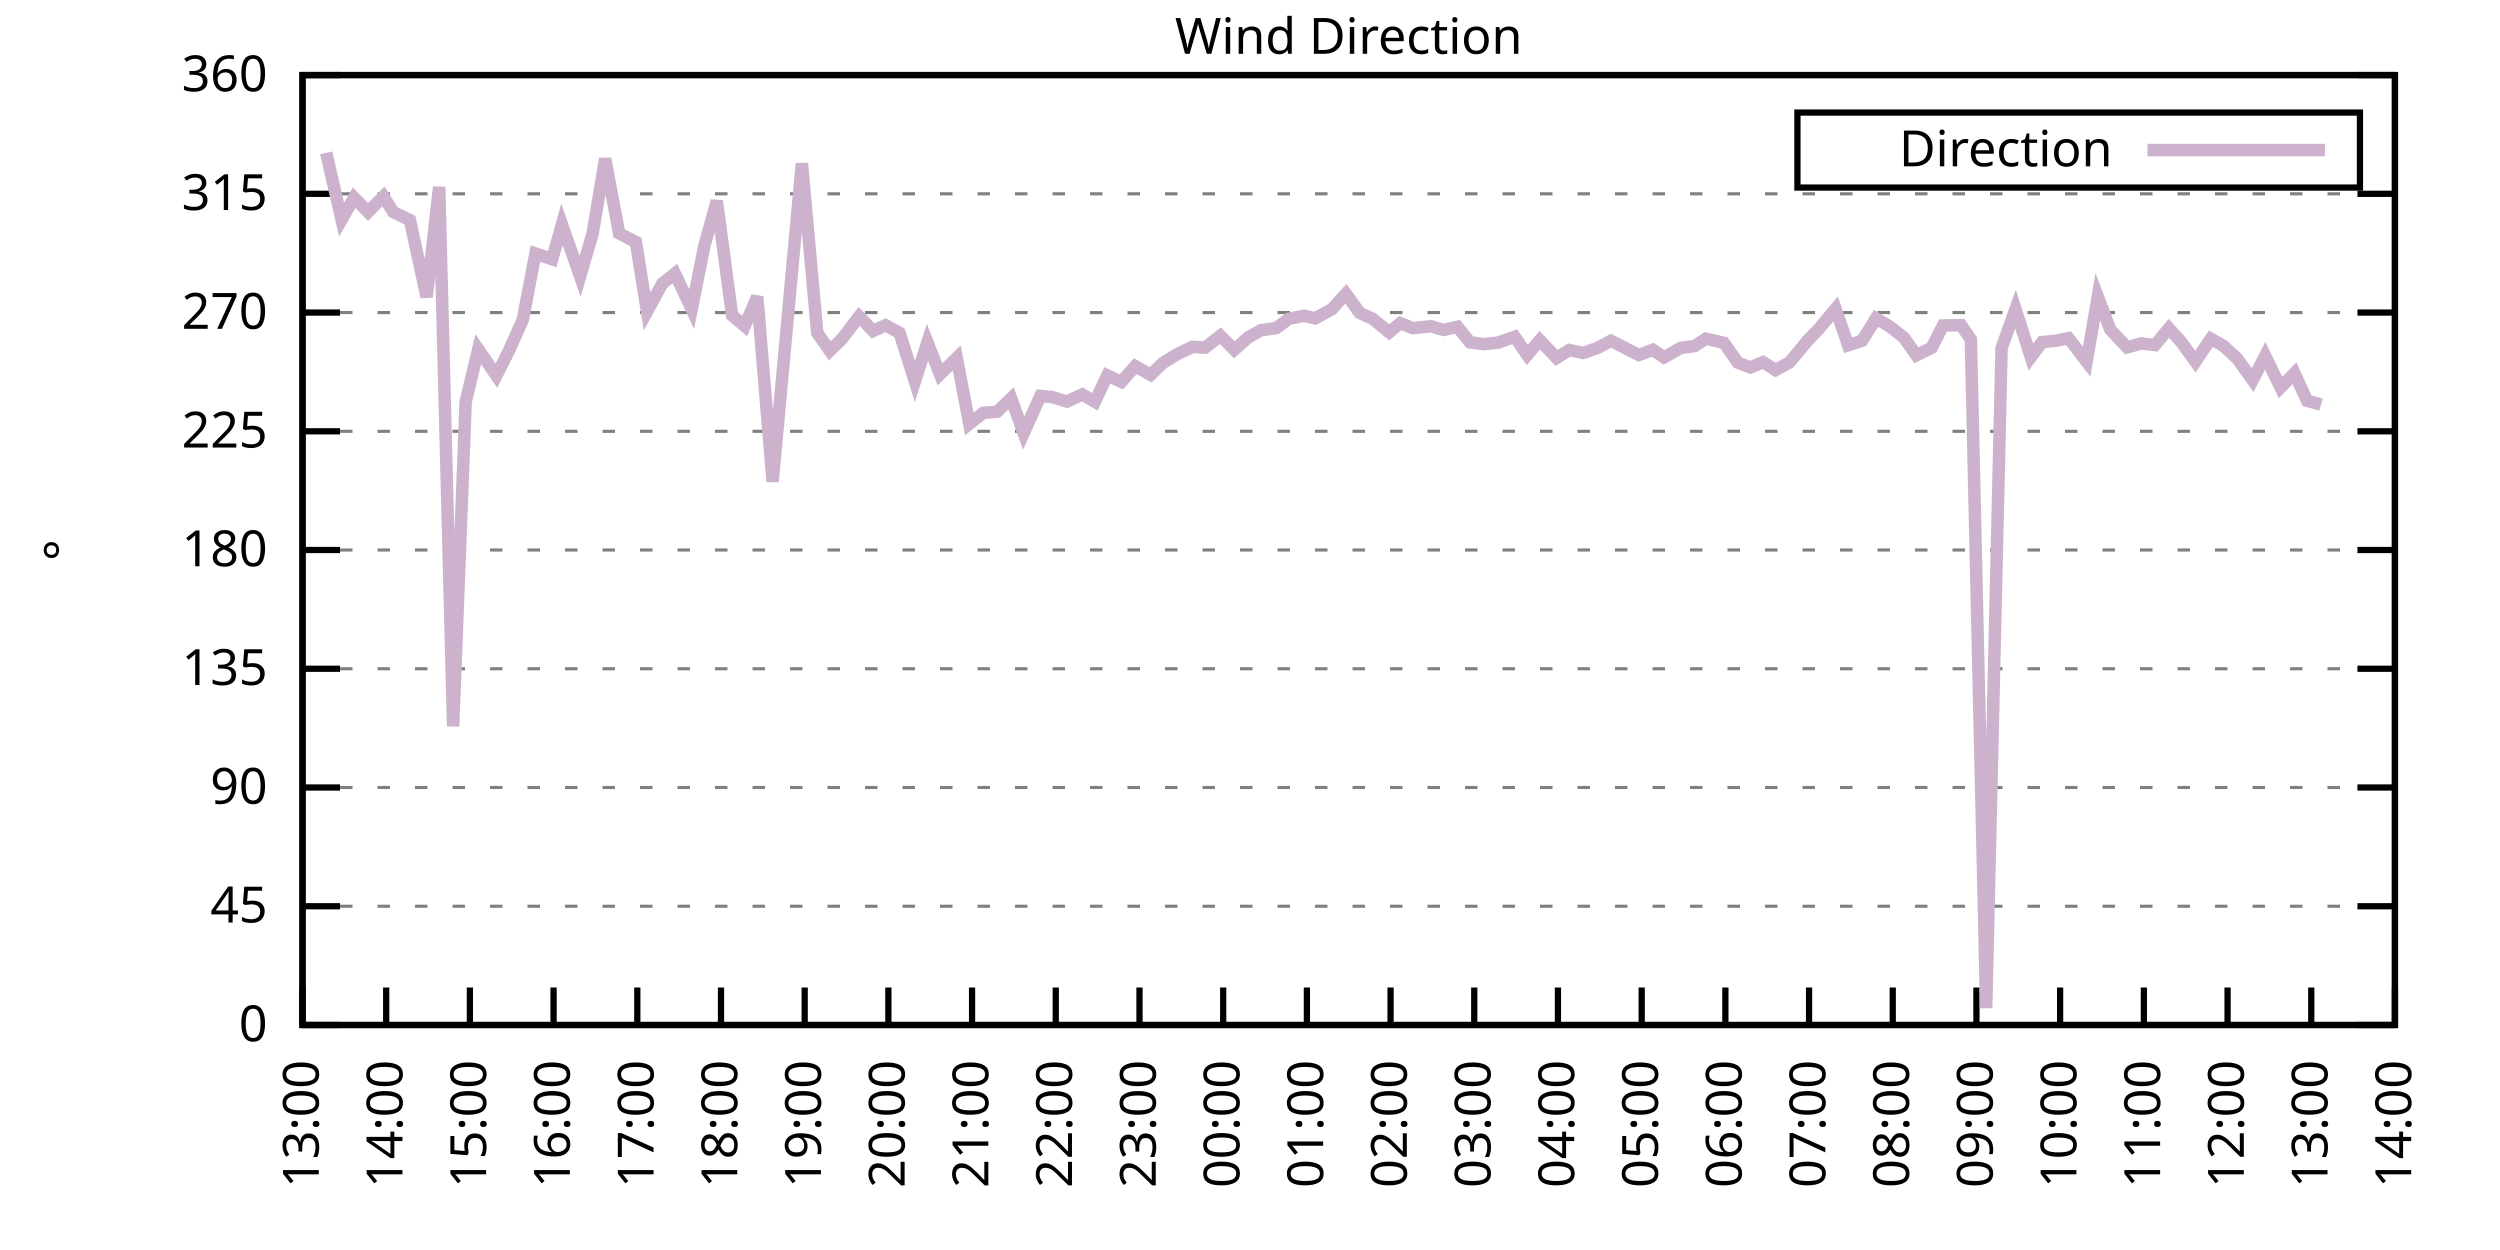
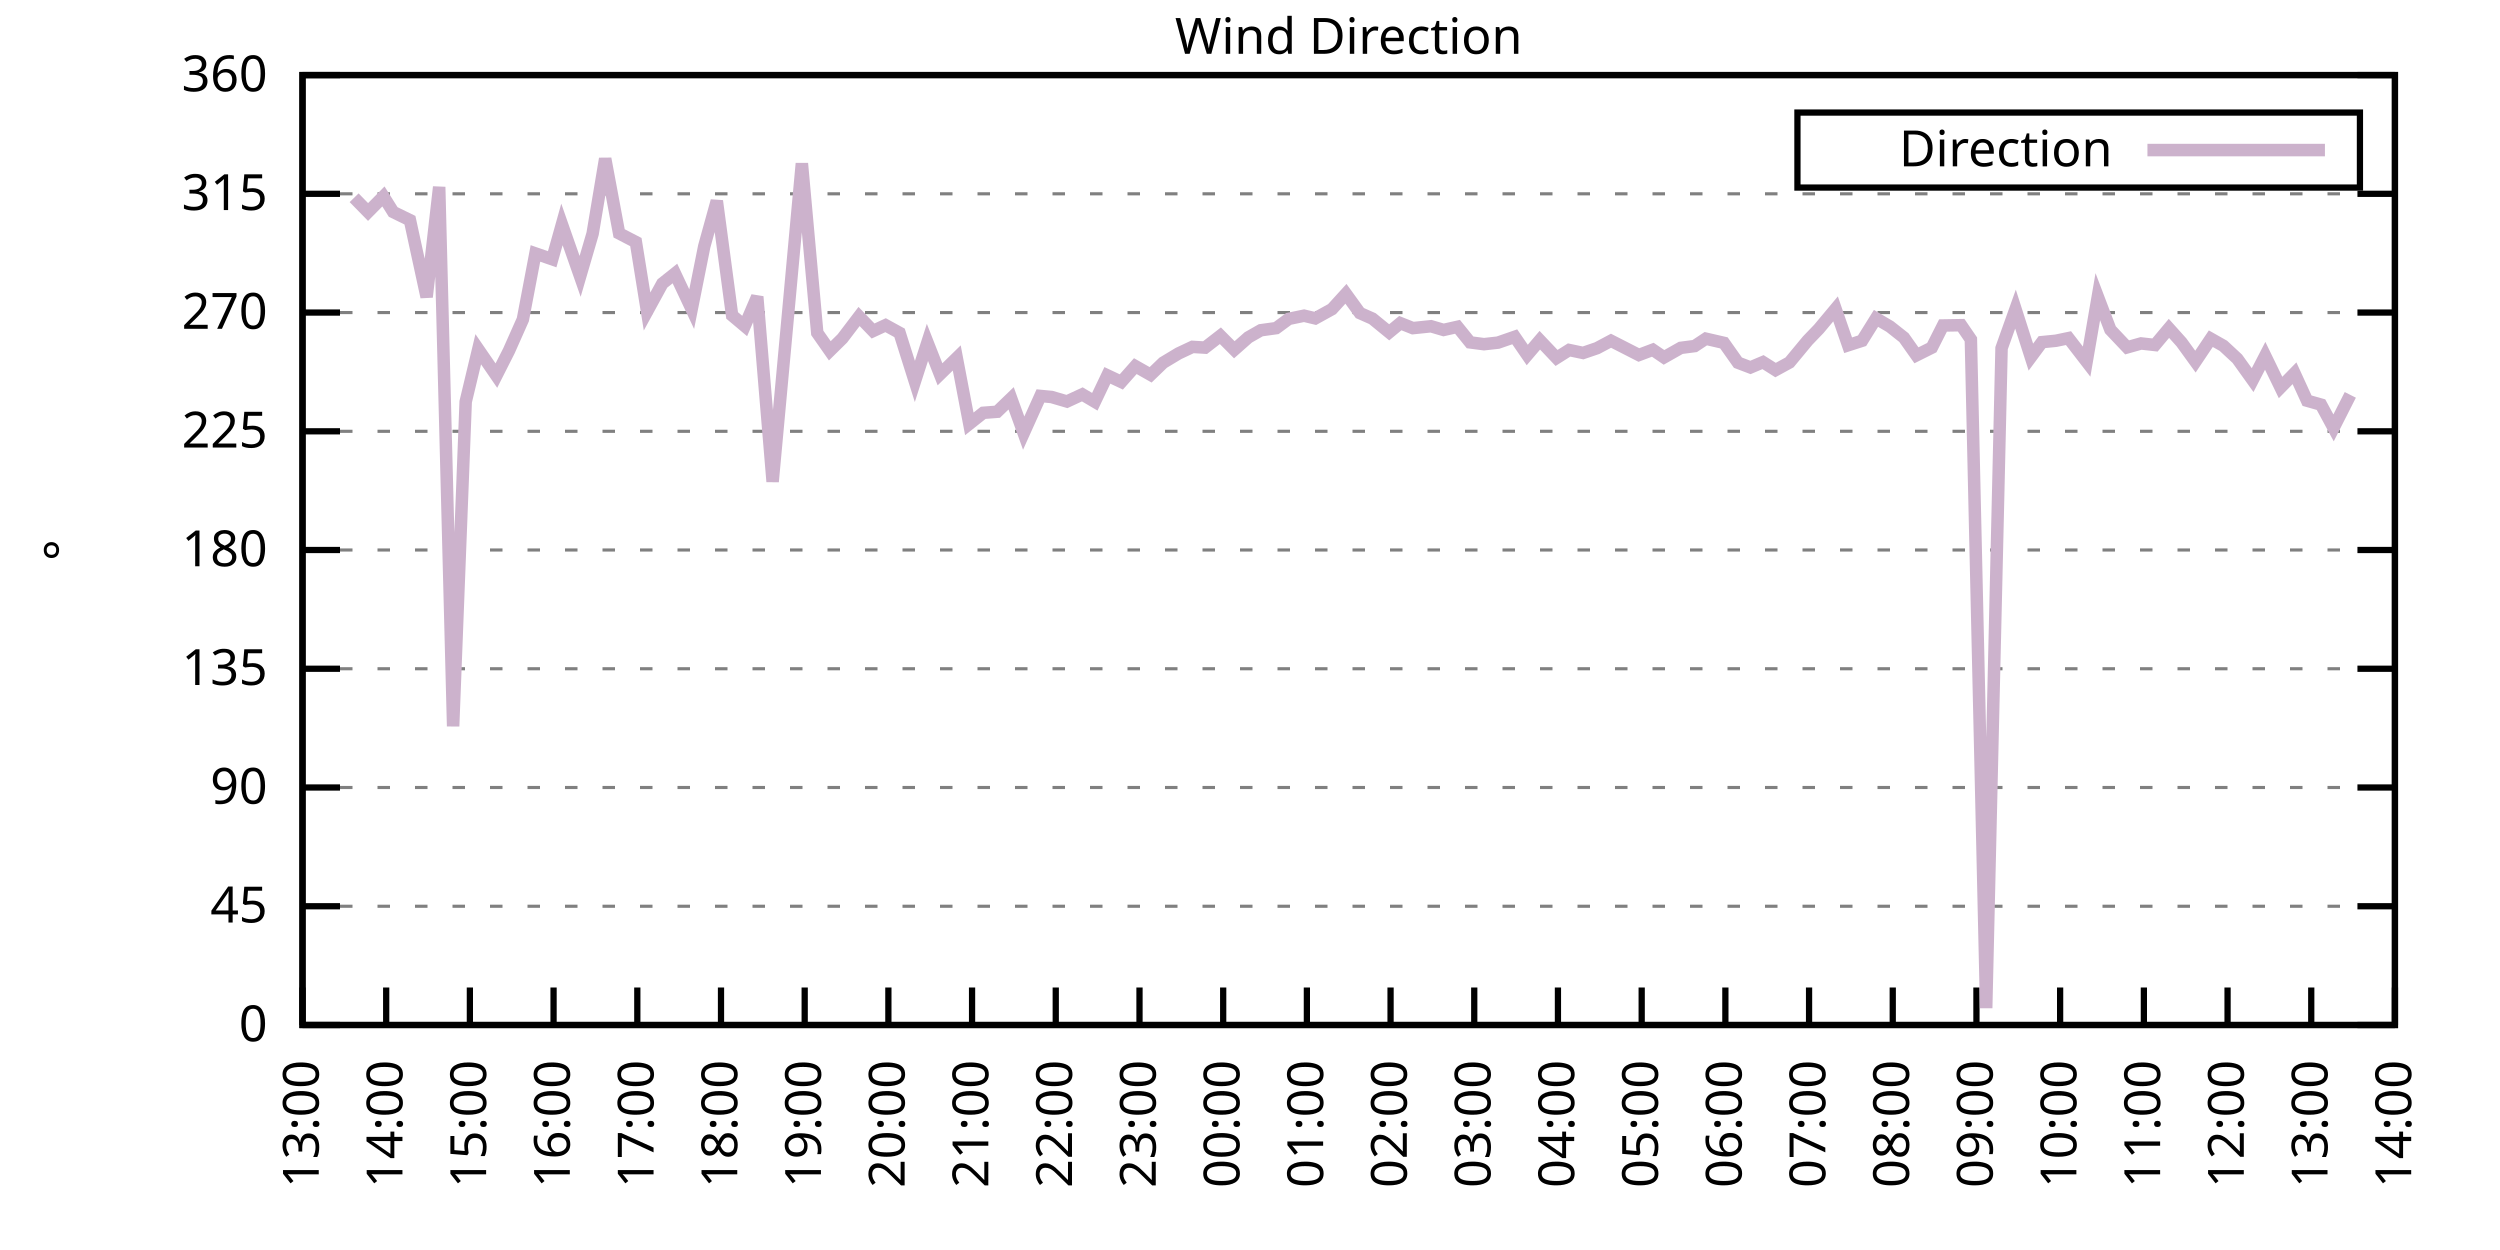
<svg xmlns="http://www.w3.org/2000/svg" xmlns:xlink="http://www.w3.org/1999/xlink" width="400" height="200" viewBox="0 0 400 200">
  <g id="gnuplot_canvas">
    <rect x="0" y="0" width="400" height="200" fill="none" />
    <defs>
      <circle id="gpDot" r="0.5" stroke-width="0.5" stroke="currentColor" />
      <path id="gpPt0" stroke-width="0.333" stroke="currentColor" d="M-1,0 h2 M0,-1 v2" />
      <path id="gpPt1" stroke-width="0.333" stroke="currentColor" d="M-1,-1 L1,1 M1,-1 L-1,1" />
      <path id="gpPt2" stroke-width="0.333" stroke="currentColor" d="M-1,0 L1,0 M0,-1 L0,1 M-1,-1 L1,1 M-1,1 L1,-1" />
      <rect id="gpPt3" stroke-width="0.333" stroke="currentColor" x="-1" y="-1" width="2" height="2" />
      <rect id="gpPt4" stroke-width="0.333" stroke="currentColor" fill="currentColor" x="-1" y="-1" width="2" height="2" />
      <circle id="gpPt5" stroke-width="0.333" stroke="currentColor" cx="0" cy="0" r="1" />
      <use xlink:href="#gpPt5" id="gpPt6" fill="currentColor" stroke="none" />
      <path id="gpPt7" stroke-width="0.333" stroke="currentColor" d="M0,-1.33 L-1.33,0.67 L1.33,0.67 z" />
      <use xlink:href="#gpPt7" id="gpPt8" fill="currentColor" stroke="none" />
      <use xlink:href="#gpPt7" id="gpPt9" stroke="currentColor" transform="rotate(180)" />
      <use xlink:href="#gpPt9" id="gpPt10" fill="currentColor" stroke="none" />
      <use xlink:href="#gpPt3" id="gpPt11" stroke="currentColor" transform="rotate(45)" />
      <use xlink:href="#gpPt11" id="gpPt12" fill="currentColor" stroke="none" />
      <path id="gpPt13" stroke-width="0.333" stroke="currentColor" d="M0,1.330 L1.265,0.411 L0.782,-1.067 L-0.782,-1.076 L-1.265,0.411 z" />
      <use xlink:href="#gpPt13" id="gpPt14" fill="currentColor" stroke="none" />
      <filter id="textbox" filterUnits="objectBoundingBox" x="0" y="0" height="1" width="1">
        <feFlood flood-color="white" flood-opacity="1" result="bgnd" />
        <feComposite in="SourceGraphic" in2="bgnd" operator="atop" />
      </filter>
      <filter id="greybox" filterUnits="objectBoundingBox" x="0" y="0" height="1" width="1">
        <feFlood flood-color="lightgrey" flood-opacity="1" result="grey" />
        <feComposite in="SourceGraphic" in2="grey" operator="atop" />
      </filter>
    </defs>
    <g fill="none" color="white" stroke="currentColor" stroke-width="1.00" stroke-linecap="butt" stroke-linejoin="miter">
</g>
    <g fill="none" color="black" stroke="currentColor" stroke-width="1.00" stroke-linecap="butt" stroke-linejoin="miter">
      <g stroke="none" shape-rendering="crispEdges">
        <polygon fill="rgb(255, 255, 255)" points="48.40,164.00 383.18,164.00 383.18,12.02 48.40,12.02 " />
      </g>
    </g>
    <g fill="none" color="black" stroke="currentColor" stroke-width="1.00" stroke-linecap="butt" stroke-linejoin="miter">
</g>
    <g fill="none" color="black" stroke="black" stroke-width="0.50" stroke-linecap="butt" stroke-linejoin="miter">
</g>
    <g fill="none" color="gray" stroke="currentColor" stroke-width="0.50" stroke-linecap="butt" stroke-linejoin="miter">
      <path stroke="gray" stroke-dasharray="2,4" class="gridline" d="M48.40,164.00 L383.19,164.00  " />
    </g>
    <g fill="none" color="gray" stroke="gray" stroke-width="1.00" stroke-linecap="butt" stroke-linejoin="miter">
</g>
    <g fill="none" color="black" stroke="currentColor" stroke-width="1.00" stroke-linecap="butt" stroke-linejoin="miter">
      <path stroke="black" d="M48.40,164.00 L54.40,164.00 M383.19,164.00 L377.19,164.00  " />
      <g transform="translate(42.80,166.60)" stroke="none" fill="black" font-family="Sans" font-size="8.00" text-anchor="end">
        <text>
          <tspan font-family="Sans"> 0</tspan>
        </text>
      </g>
    </g>
    <g fill="none" color="black" stroke="currentColor" stroke-width="1.00" stroke-linecap="butt" stroke-linejoin="miter">
</g>
    <g fill="none" color="black" stroke="black" stroke-width="0.50" stroke-linecap="butt" stroke-linejoin="miter">
</g>
    <g fill="none" color="gray" stroke="currentColor" stroke-width="0.50" stroke-linecap="butt" stroke-linejoin="miter">
      <path stroke="gray" stroke-dasharray="2,4" class="gridline" d="M48.40,145.00 L383.19,145.00  " />
    </g>
    <g fill="none" color="gray" stroke="gray" stroke-width="1.00" stroke-linecap="butt" stroke-linejoin="miter">
</g>
    <g fill="none" color="black" stroke="currentColor" stroke-width="1.00" stroke-linecap="butt" stroke-linejoin="miter">
      <path stroke="black" d="M48.40,145.00 L54.40,145.00 M383.19,145.00 L377.19,145.00  " />
      <g transform="translate(42.80,147.60)" stroke="none" fill="black" font-family="Sans" font-size="8.00" text-anchor="end">
        <text>
          <tspan font-family="Sans"> 45</tspan>
        </text>
      </g>
    </g>
    <g fill="none" color="black" stroke="currentColor" stroke-width="1.00" stroke-linecap="butt" stroke-linejoin="miter">
</g>
    <g fill="none" color="black" stroke="black" stroke-width="0.50" stroke-linecap="butt" stroke-linejoin="miter">
</g>
    <g fill="none" color="gray" stroke="currentColor" stroke-width="0.50" stroke-linecap="butt" stroke-linejoin="miter">
      <path stroke="gray" stroke-dasharray="2,4" class="gridline" d="M48.40,126.00 L383.19,126.00  " />
    </g>
    <g fill="none" color="gray" stroke="gray" stroke-width="1.00" stroke-linecap="butt" stroke-linejoin="miter">
</g>
    <g fill="none" color="black" stroke="currentColor" stroke-width="1.00" stroke-linecap="butt" stroke-linejoin="miter">
      <path stroke="black" d="M48.40,126.00 L54.40,126.00 M383.19,126.00 L377.19,126.00  " />
      <g transform="translate(42.80,128.60)" stroke="none" fill="black" font-family="Sans" font-size="8.00" text-anchor="end">
        <text>
          <tspan font-family="Sans"> 90</tspan>
        </text>
      </g>
    </g>
    <g fill="none" color="black" stroke="currentColor" stroke-width="1.00" stroke-linecap="butt" stroke-linejoin="miter">
</g>
    <g fill="none" color="black" stroke="black" stroke-width="0.50" stroke-linecap="butt" stroke-linejoin="miter">
</g>
    <g fill="none" color="gray" stroke="currentColor" stroke-width="0.50" stroke-linecap="butt" stroke-linejoin="miter">
      <path stroke="gray" stroke-dasharray="2,4" class="gridline" d="M48.40,107.00 L383.19,107.00  " />
    </g>
    <g fill="none" color="gray" stroke="gray" stroke-width="1.00" stroke-linecap="butt" stroke-linejoin="miter">
</g>
    <g fill="none" color="black" stroke="currentColor" stroke-width="1.00" stroke-linecap="butt" stroke-linejoin="miter">
      <path stroke="black" d="M48.40,107.00 L54.40,107.00 M383.19,107.00 L377.19,107.00  " />
      <g transform="translate(42.80,109.60)" stroke="none" fill="black" font-family="Sans" font-size="8.00" text-anchor="end">
        <text>
          <tspan font-family="Sans"> 135</tspan>
        </text>
      </g>
    </g>
    <g fill="none" color="black" stroke="currentColor" stroke-width="1.00" stroke-linecap="butt" stroke-linejoin="miter">
</g>
    <g fill="none" color="black" stroke="black" stroke-width="0.50" stroke-linecap="butt" stroke-linejoin="miter">
</g>
    <g fill="none" color="gray" stroke="currentColor" stroke-width="0.50" stroke-linecap="butt" stroke-linejoin="miter">
      <path stroke="gray" stroke-dasharray="2,4" class="gridline" d="M48.40,88.00 L383.19,88.00  " />
    </g>
    <g fill="none" color="gray" stroke="gray" stroke-width="1.00" stroke-linecap="butt" stroke-linejoin="miter">
</g>
    <g fill="none" color="black" stroke="currentColor" stroke-width="1.00" stroke-linecap="butt" stroke-linejoin="miter">
      <path stroke="black" d="M48.40,88.00 L54.40,88.00 M383.19,88.00 L377.19,88.00  " />
      <g transform="translate(42.80,90.60)" stroke="none" fill="black" font-family="Sans" font-size="8.00" text-anchor="end">
        <text>
          <tspan font-family="Sans"> 180</tspan>
        </text>
      </g>
    </g>
    <g fill="none" color="black" stroke="currentColor" stroke-width="1.00" stroke-linecap="butt" stroke-linejoin="miter">
</g>
    <g fill="none" color="black" stroke="black" stroke-width="0.50" stroke-linecap="butt" stroke-linejoin="miter">
</g>
    <g fill="none" color="gray" stroke="currentColor" stroke-width="0.50" stroke-linecap="butt" stroke-linejoin="miter">
      <path stroke="gray" stroke-dasharray="2,4" class="gridline" d="M48.40,69.01 L383.19,69.01  " />
    </g>
    <g fill="none" color="gray" stroke="gray" stroke-width="1.00" stroke-linecap="butt" stroke-linejoin="miter">
</g>
    <g fill="none" color="black" stroke="currentColor" stroke-width="1.00" stroke-linecap="butt" stroke-linejoin="miter">
      <path stroke="black" d="M48.40,69.01 L54.40,69.01 M383.19,69.01 L377.19,69.01  " />
      <g transform="translate(42.80,71.61)" stroke="none" fill="black" font-family="Sans" font-size="8.00" text-anchor="end">
        <text>
          <tspan font-family="Sans"> 225</tspan>
        </text>
      </g>
    </g>
    <g fill="none" color="black" stroke="currentColor" stroke-width="1.00" stroke-linecap="butt" stroke-linejoin="miter">
</g>
    <g fill="none" color="black" stroke="black" stroke-width="0.50" stroke-linecap="butt" stroke-linejoin="miter">
</g>
    <g fill="none" color="gray" stroke="currentColor" stroke-width="0.50" stroke-linecap="butt" stroke-linejoin="miter">
      <path stroke="gray" stroke-dasharray="2,4" class="gridline" d="M48.40,50.01 L383.19,50.01  " />
    </g>
    <g fill="none" color="gray" stroke="gray" stroke-width="1.00" stroke-linecap="butt" stroke-linejoin="miter">
</g>
    <g fill="none" color="black" stroke="currentColor" stroke-width="1.00" stroke-linecap="butt" stroke-linejoin="miter">
      <path stroke="black" d="M48.40,50.01 L54.40,50.01 M383.19,50.01 L377.19,50.01  " />
      <g transform="translate(42.80,52.61)" stroke="none" fill="black" font-family="Sans" font-size="8.00" text-anchor="end">
        <text>
          <tspan font-family="Sans"> 270</tspan>
        </text>
      </g>
    </g>
    <g fill="none" color="black" stroke="currentColor" stroke-width="1.00" stroke-linecap="butt" stroke-linejoin="miter">
</g>
    <g fill="none" color="black" stroke="black" stroke-width="0.50" stroke-linecap="butt" stroke-linejoin="miter">
</g>
    <g fill="none" color="gray" stroke="currentColor" stroke-width="0.50" stroke-linecap="butt" stroke-linejoin="miter">
      <path stroke="gray" stroke-dasharray="2,4" class="gridline" d="M48.40,31.01 L383.19,31.01  " />
    </g>
    <g fill="none" color="gray" stroke="gray" stroke-width="1.00" stroke-linecap="butt" stroke-linejoin="miter">
</g>
    <g fill="none" color="black" stroke="currentColor" stroke-width="1.00" stroke-linecap="butt" stroke-linejoin="miter">
      <path stroke="black" d="M48.40,31.01 L54.40,31.01 M383.19,31.01 L377.19,31.01  " />
      <g transform="translate(42.80,33.61)" stroke="none" fill="black" font-family="Sans" font-size="8.00" text-anchor="end">
        <text>
          <tspan font-family="Sans"> 315</tspan>
        </text>
      </g>
    </g>
    <g fill="none" color="black" stroke="currentColor" stroke-width="1.00" stroke-linecap="butt" stroke-linejoin="miter">
</g>
    <g fill="none" color="black" stroke="black" stroke-width="0.50" stroke-linecap="butt" stroke-linejoin="miter">
</g>
    <g fill="none" color="gray" stroke="currentColor" stroke-width="0.50" stroke-linecap="butt" stroke-linejoin="miter">
      <path stroke="gray" stroke-dasharray="2,4" class="gridline" d="M48.40,12.01 L383.19,12.01  " />
    </g>
    <g fill="none" color="gray" stroke="gray" stroke-width="1.00" stroke-linecap="butt" stroke-linejoin="miter">
</g>
    <g fill="none" color="black" stroke="currentColor" stroke-width="1.00" stroke-linecap="butt" stroke-linejoin="miter">
      <path stroke="black" d="M48.40,12.01 L54.40,12.01 M383.19,12.01 L377.19,12.01  " />
      <g transform="translate(42.80,14.61)" stroke="none" fill="black" font-family="Sans" font-size="8.00" text-anchor="end">
        <text>
          <tspan font-family="Sans"> 360</tspan>
        </text>
      </g>
    </g>
    <g fill="none" color="black" stroke="currentColor" stroke-width="1.00" stroke-linecap="butt" stroke-linejoin="miter">
      <path stroke="black" d="M48.40,164.00 L48.40,158.00  " />
      <g transform="translate(51.00,169.60) rotate(270.00)" stroke="none" fill="black" font-family="Sans" font-size="8.00" text-anchor="end">
        <text>
          <tspan font-family="Sans">13:00</tspan>
        </text>
      </g>
    </g>
    <g fill="none" color="black" stroke="currentColor" stroke-width="1.00" stroke-linecap="butt" stroke-linejoin="miter">
      <path stroke="black" d="M61.79,164.00 L61.79,158.00  " />
      <g transform="translate(64.39,169.60) rotate(270.00)" stroke="none" fill="black" font-family="Sans" font-size="8.00" text-anchor="end">
        <text>
          <tspan font-family="Sans">14:00</tspan>
        </text>
      </g>
    </g>
    <g fill="none" color="black" stroke="currentColor" stroke-width="1.00" stroke-linecap="butt" stroke-linejoin="miter">
      <path stroke="black" d="M75.18,164.00 L75.18,158.00  " />
      <g transform="translate(77.78,169.60) rotate(270.00)" stroke="none" fill="black" font-family="Sans" font-size="8.00" text-anchor="end">
        <text>
          <tspan font-family="Sans">15:00</tspan>
        </text>
      </g>
    </g>
    <g fill="none" color="black" stroke="currentColor" stroke-width="1.00" stroke-linecap="butt" stroke-linejoin="miter">
      <path stroke="black" d="M88.57,164.00 L88.57,158.00  " />
      <g transform="translate(91.17,169.60) rotate(270.00)" stroke="none" fill="black" font-family="Sans" font-size="8.00" text-anchor="end">
        <text>
          <tspan font-family="Sans">16:00</tspan>
        </text>
      </g>
    </g>
    <g fill="none" color="black" stroke="currentColor" stroke-width="1.00" stroke-linecap="butt" stroke-linejoin="miter">
      <path stroke="black" d="M101.97,164.00 L101.97,158.00  " />
      <g transform="translate(104.57,169.60) rotate(270.00)" stroke="none" fill="black" font-family="Sans" font-size="8.00" text-anchor="end">
        <text>
          <tspan font-family="Sans">17:00</tspan>
        </text>
      </g>
    </g>
    <g fill="none" color="black" stroke="currentColor" stroke-width="1.00" stroke-linecap="butt" stroke-linejoin="miter">
      <path stroke="black" d="M115.36,164.00 L115.36,158.00  " />
      <g transform="translate(117.96,169.60) rotate(270.00)" stroke="none" fill="black" font-family="Sans" font-size="8.00" text-anchor="end">
        <text>
          <tspan font-family="Sans">18:00</tspan>
        </text>
      </g>
    </g>
    <g fill="none" color="black" stroke="currentColor" stroke-width="1.00" stroke-linecap="butt" stroke-linejoin="miter">
      <path stroke="black" d="M128.75,164.00 L128.75,158.00  " />
      <g transform="translate(131.35,169.60) rotate(270.00)" stroke="none" fill="black" font-family="Sans" font-size="8.00" text-anchor="end">
        <text>
          <tspan font-family="Sans">19:00</tspan>
        </text>
      </g>
    </g>
    <g fill="none" color="black" stroke="currentColor" stroke-width="1.00" stroke-linecap="butt" stroke-linejoin="miter">
      <path stroke="black" d="M142.14,164.00 L142.14,158.00  " />
      <g transform="translate(144.74,169.60) rotate(270.00)" stroke="none" fill="black" font-family="Sans" font-size="8.00" text-anchor="end">
        <text>
          <tspan font-family="Sans">20:00</tspan>
        </text>
      </g>
    </g>
    <g fill="none" color="black" stroke="currentColor" stroke-width="1.00" stroke-linecap="butt" stroke-linejoin="miter">
      <path stroke="black" d="M155.53,164.00 L155.53,158.00  " />
      <g transform="translate(158.13,169.60) rotate(270.00)" stroke="none" fill="black" font-family="Sans" font-size="8.00" text-anchor="end">
        <text>
          <tspan font-family="Sans">21:00</tspan>
        </text>
      </g>
    </g>
    <g fill="none" color="black" stroke="currentColor" stroke-width="1.00" stroke-linecap="butt" stroke-linejoin="miter">
      <path stroke="black" d="M168.92,164.00 L168.92,158.00  " />
      <g transform="translate(171.52,169.60) rotate(270.00)" stroke="none" fill="black" font-family="Sans" font-size="8.00" text-anchor="end">
        <text>
          <tspan font-family="Sans">22:00</tspan>
        </text>
      </g>
    </g>
    <g fill="none" color="black" stroke="currentColor" stroke-width="1.00" stroke-linecap="butt" stroke-linejoin="miter">
      <path stroke="black" d="M182.32,164.00 L182.32,158.00  " />
      <g transform="translate(184.92,169.60) rotate(270.00)" stroke="none" fill="black" font-family="Sans" font-size="8.00" text-anchor="end">
        <text>
          <tspan font-family="Sans">23:00</tspan>
        </text>
      </g>
    </g>
    <g fill="none" color="black" stroke="currentColor" stroke-width="1.00" stroke-linecap="butt" stroke-linejoin="miter">
      <path stroke="black" d="M195.71,164.00 L195.71,158.00  " />
      <g transform="translate(198.31,169.60) rotate(270.00)" stroke="none" fill="black" font-family="Sans" font-size="8.00" text-anchor="end">
        <text>
          <tspan font-family="Sans">00:00</tspan>
        </text>
      </g>
    </g>
    <g fill="none" color="black" stroke="currentColor" stroke-width="1.00" stroke-linecap="butt" stroke-linejoin="miter">
      <path stroke="black" d="M209.10,164.00 L209.10,158.00  " />
      <g transform="translate(211.70,169.60) rotate(270.00)" stroke="none" fill="black" font-family="Sans" font-size="8.00" text-anchor="end">
        <text>
          <tspan font-family="Sans">01:00</tspan>
        </text>
      </g>
    </g>
    <g fill="none" color="black" stroke="currentColor" stroke-width="1.00" stroke-linecap="butt" stroke-linejoin="miter">
      <path stroke="black" d="M222.49,164.00 L222.49,158.00  " />
      <g transform="translate(225.09,169.60) rotate(270.00)" stroke="none" fill="black" font-family="Sans" font-size="8.00" text-anchor="end">
        <text>
          <tspan font-family="Sans">02:00</tspan>
        </text>
      </g>
    </g>
    <g fill="none" color="black" stroke="currentColor" stroke-width="1.00" stroke-linecap="butt" stroke-linejoin="miter">
      <path stroke="black" d="M235.88,164.00 L235.88,158.00  " />
      <g transform="translate(238.48,169.60) rotate(270.00)" stroke="none" fill="black" font-family="Sans" font-size="8.00" text-anchor="end">
        <text>
          <tspan font-family="Sans">03:00</tspan>
        </text>
      </g>
    </g>
    <g fill="none" color="black" stroke="currentColor" stroke-width="1.00" stroke-linecap="butt" stroke-linejoin="miter">
      <path stroke="black" d="M249.27,164.00 L249.27,158.00  " />
      <g transform="translate(251.87,169.60) rotate(270.00)" stroke="none" fill="black" font-family="Sans" font-size="8.00" text-anchor="end">
        <text>
          <tspan font-family="Sans">04:00</tspan>
        </text>
      </g>
    </g>
    <g fill="none" color="black" stroke="currentColor" stroke-width="1.00" stroke-linecap="butt" stroke-linejoin="miter">
      <path stroke="black" d="M262.67,164.00 L262.67,158.00  " />
      <g transform="translate(265.27,169.60) rotate(270.00)" stroke="none" fill="black" font-family="Sans" font-size="8.00" text-anchor="end">
        <text>
          <tspan font-family="Sans">05:00</tspan>
        </text>
      </g>
    </g>
    <g fill="none" color="black" stroke="currentColor" stroke-width="1.00" stroke-linecap="butt" stroke-linejoin="miter">
      <path stroke="black" d="M276.06,164.00 L276.06,158.00  " />
      <g transform="translate(278.66,169.60) rotate(270.00)" stroke="none" fill="black" font-family="Sans" font-size="8.00" text-anchor="end">
        <text>
          <tspan font-family="Sans">06:00</tspan>
        </text>
      </g>
    </g>
    <g fill="none" color="black" stroke="currentColor" stroke-width="1.00" stroke-linecap="butt" stroke-linejoin="miter">
      <path stroke="black" d="M289.45,164.00 L289.45,158.00  " />
      <g transform="translate(292.05,169.60) rotate(270.00)" stroke="none" fill="black" font-family="Sans" font-size="8.00" text-anchor="end">
        <text>
          <tspan font-family="Sans">07:00</tspan>
        </text>
      </g>
    </g>
    <g fill="none" color="black" stroke="currentColor" stroke-width="1.00" stroke-linecap="butt" stroke-linejoin="miter">
      <path stroke="black" d="M302.84,164.00 L302.84,158.00  " />
      <g transform="translate(305.44,169.60) rotate(270.00)" stroke="none" fill="black" font-family="Sans" font-size="8.00" text-anchor="end">
        <text>
          <tspan font-family="Sans">08:00</tspan>
        </text>
      </g>
    </g>
    <g fill="none" color="black" stroke="currentColor" stroke-width="1.00" stroke-linecap="butt" stroke-linejoin="miter">
      <path stroke="black" d="M316.23,164.00 L316.23,158.00  " />
      <g transform="translate(318.83,169.60) rotate(270.00)" stroke="none" fill="black" font-family="Sans" font-size="8.00" text-anchor="end">
        <text>
          <tspan font-family="Sans">09:00</tspan>
        </text>
      </g>
    </g>
    <g fill="none" color="black" stroke="currentColor" stroke-width="1.00" stroke-linecap="butt" stroke-linejoin="miter">
      <path stroke="black" d="M329.62,164.00 L329.62,158.00  " />
      <g transform="translate(332.22,169.60) rotate(270.00)" stroke="none" fill="black" font-family="Sans" font-size="8.00" text-anchor="end">
        <text>
          <tspan font-family="Sans">10:00</tspan>
        </text>
      </g>
    </g>
    <g fill="none" color="black" stroke="currentColor" stroke-width="1.00" stroke-linecap="butt" stroke-linejoin="miter">
      <path stroke="black" d="M343.02,164.00 L343.02,158.00  " />
      <g transform="translate(345.62,169.60) rotate(270.00)" stroke="none" fill="black" font-family="Sans" font-size="8.00" text-anchor="end">
        <text>
          <tspan font-family="Sans">11:00</tspan>
        </text>
      </g>
    </g>
    <g fill="none" color="black" stroke="currentColor" stroke-width="1.00" stroke-linecap="butt" stroke-linejoin="miter">
      <path stroke="black" d="M356.41,164.00 L356.41,158.00  " />
      <g transform="translate(359.01,169.60) rotate(270.00)" stroke="none" fill="black" font-family="Sans" font-size="8.00" text-anchor="end">
        <text>
          <tspan font-family="Sans">12:00</tspan>
        </text>
      </g>
    </g>
    <g fill="none" color="black" stroke="currentColor" stroke-width="1.00" stroke-linecap="butt" stroke-linejoin="miter">
      <path stroke="black" d="M369.80,164.00 L369.80,158.00  " />
      <g transform="translate(372.40,169.60) rotate(270.00)" stroke="none" fill="black" font-family="Sans" font-size="8.00" text-anchor="end">
        <text>
          <tspan font-family="Sans">13:00</tspan>
        </text>
      </g>
    </g>
    <g fill="none" color="black" stroke="currentColor" stroke-width="1.00" stroke-linecap="butt" stroke-linejoin="miter">
      <path stroke="black" d="M383.19,164.00 L383.19,158.00  " />
      <g transform="translate(385.79,169.60) rotate(270.00)" stroke="none" fill="black" font-family="Sans" font-size="8.00" text-anchor="end">
        <text>
          <tspan font-family="Sans">14:00</tspan>
        </text>
      </g>
    </g>
    <g fill="none" color="black" stroke="currentColor" stroke-width="1.00" stroke-linecap="butt" stroke-linejoin="miter">
</g>
    <g fill="none" color="black" stroke="currentColor" stroke-width="1.00" stroke-linecap="butt" stroke-linejoin="miter">
      <path stroke="black" d="M48.40,12.01 L48.40,164.00 L383.19,164.00 L383.19,12.01 L48.40,12.01 Z  " />
    </g>
    <g fill="none" color="black" stroke="currentColor" stroke-width="1.00" stroke-linecap="butt" stroke-linejoin="miter">
</g>
    <g fill="none" color="black" stroke="currentColor" stroke-width="1.00" stroke-linecap="butt" stroke-linejoin="miter">
      <path stroke="black" d="M287.59,30.01 L287.59,18.01 L377.59,18.01 L377.59,30.01 L287.59,30.01 Z  " />
    </g>
    <g id="Wind_direction_plot_1">
      <g fill="none" color="white" stroke="black" stroke-width="2.00" stroke-linecap="butt" stroke-linejoin="miter">
</g>
      <g fill="none" color="black" stroke="currentColor" stroke-width="2.00" stroke-linecap="butt" stroke-linejoin="miter">
        <g transform="translate(337.99,26.61)" stroke="none" fill="black" font-family="Sans" font-size="8.00" text-anchor="end">
          <text>
            <tspan font-family="Sans">Direction</tspan>
          </text>
        </g>
      </g>
      <g fill="none" color="black" stroke="currentColor" stroke-width="2.00" stroke-linecap="butt" stroke-linejoin="miter">
-         <path stroke="rgb(204, 178, 204)" d="M343.59,24.01 L371.99,24.01 M52.19,24.46 L54.65,35.15 L56.66,31.64 L58.89,33.92 L61.35,31.43 L62.91,33.92   L65.59,35.23 L68.26,47.52 L70.27,29.91 L72.50,116.21 L74.51,64.28 L76.52,55.88 L79.42,60.10 L81.43,56.13   L83.66,51.11 L85.67,40.55 L88.35,41.48 L89.91,35.91 L92.82,44.22 L94.82,37.38 L96.83,25.39 L99.06,37.34   L101.74,38.73 L103.53,49.84 L105.98,45.36 L107.99,43.76 L110.67,49.46 L112.68,39.41 L114.69,32.15 L117.14,50.47   L119.15,52.16 L121.16,47.47 L123.62,77.07 L126.29,48.07 L128.30,26.15 L130.76,53.26 L132.77,56.13 L134.78,54.15   L137.45,50.64 L139.69,52.96 L141.69,52.03 L143.93,53.26 L146.38,61.03 L148.39,54.78 L150.40,59.89 L153.08,57.27   L155.09,67.82 L157.32,66.05 L159.55,65.88 L161.78,63.73 L163.79,69.30 L166.47,63.35 L168.25,63.52 L170.71,64.24   L173.17,63.10 L175.17,64.28 L177.18,60.06 L179.41,61.11 L181.65,58.58 L184.10,59.97 L186.11,58.03 L188.57,56.55   L190.80,55.50 L192.81,55.62 L195.26,53.72 L197.49,55.96 L199.73,53.98 L201.73,52.84 L204.19,52.50 L206.20,51.02   L208.65,50.51 L210.44,50.94 L213.12,49.46 L215.35,47.01 L217.58,50.09 L219.59,50.98 L222.27,53.17 L224.05,51.70   L226.06,52.50 L228.96,52.20 L230.97,52.79 L233.20,52.29 L235.21,54.78 L237.44,55.07 L239.68,54.82 L242.36,53.89   L244.36,56.80 L246.37,54.44 L249.05,57.27 L251.06,56.00 L253.29,56.47 L255.52,55.71 L257.76,54.52 L262.22,56.80   L264.45,55.96 L266.24,57.18 L268.92,55.66 L271.15,55.37 L272.93,54.19 L275.83,54.86 L278.07,58.03 L280.07,58.79   L282.08,57.94 L284.09,59.21 L286.32,57.99 L289.23,54.48 L291.01,52.63 L293.69,49.42 L295.70,55.24 L297.93,54.52   L300.16,50.94 L302.39,52.25 L304.63,54.02 L306.63,56.85 L309.09,55.62 L310.88,52.08 L313.78,52.03 L315.34,54.31   L317.79,161.30 L320.25,55.71 L322.48,49.46 L324.94,57.14 L326.72,54.74 L328.95,54.52 L330.96,54.10 L333.86,57.86   L335.65,47.47 L337.66,52.75 L340.34,55.58 L342.57,54.95 L344.80,55.20 L347.03,52.54 L349.04,54.78 L351.27,57.86   L353.73,54.19 L355.74,55.33 L357.97,57.40 L360.42,60.82 L362.43,56.93 L364.89,62.00 L367.12,59.72 L369.13,64.11   L371.36,64.74  " />
+         <path stroke="rgb(204, 178, 204)" d="M343.59,24.01 L371.99,24.01 M56.66,31.64 L58.89,33.92 L61.35,31.43 L62.91,33.92 L65.59,35.23 L68.26,47.52   L70.27,29.91 L72.50,116.21 L74.51,64.28 L76.52,55.88 L79.42,60.10 L81.43,56.13 L83.66,51.11 L85.67,40.55   L88.35,41.48 L89.91,35.91 L92.82,44.22 L94.82,37.38 L96.83,25.39 L99.06,37.34 L101.74,38.73 L103.53,49.84   L105.98,45.36 L107.99,43.76 L110.67,49.46 L112.68,39.41 L114.69,32.15 L117.14,50.47 L119.15,52.16 L121.16,47.47   L123.62,77.07 L126.29,48.07 L128.30,26.15 L130.76,53.26 L132.77,56.13 L134.78,54.15 L137.45,50.64 L139.69,52.96   L141.69,52.03 L143.93,53.26 L146.38,61.03 L148.39,54.78 L150.40,59.89 L153.08,57.27 L155.09,67.82 L157.32,66.05   L159.55,65.88 L161.78,63.73 L163.79,69.30 L166.47,63.35 L168.25,63.52 L170.71,64.24 L173.17,63.10 L175.17,64.28   L177.18,60.06 L179.41,61.11 L181.65,58.58 L184.10,59.97 L186.11,58.03 L188.57,56.55 L190.80,55.50 L192.81,55.62   L195.26,53.72 L197.49,55.96 L199.73,53.98 L201.73,52.84 L204.19,52.50 L206.20,51.02 L208.65,50.51 L210.44,50.94   L213.12,49.46 L215.35,47.01 L217.58,50.09 L219.59,50.98 L222.27,53.17 L224.05,51.70 L226.06,52.50 L228.96,52.20   L230.97,52.79 L233.20,52.29 L235.21,54.78 L237.44,55.07 L239.68,54.82 L242.36,53.89 L244.36,56.80 L246.37,54.44   L249.05,57.27 L251.06,56.00 L253.29,56.47 L255.52,55.71 L257.76,54.52 L262.22,56.80 L264.45,55.96 L266.24,57.18   L268.92,55.66 L271.15,55.37 L272.93,54.19 L275.83,54.86 L278.07,58.03 L280.07,58.79 L282.08,57.94 L284.09,59.21   L286.32,57.99 L289.23,54.48 L291.01,52.63 L293.69,49.42 L295.70,55.24 L297.93,54.52 L300.16,50.94 L302.39,52.25   L304.63,54.02 L306.63,56.85 L309.09,55.62 L310.88,52.08 L313.78,52.03 L315.34,54.31 L317.79,161.30 L320.25,55.71   L322.48,49.46 L324.94,57.14 L326.72,54.74 L328.95,54.52 L330.96,54.10 L333.86,57.86 L335.65,47.47 L337.66,52.75   L340.34,55.58 L342.57,54.95 L344.80,55.20 L347.03,52.54 L349.04,54.78 L351.27,57.86 L353.73,54.19 L355.74,55.33   L357.97,57.40 L360.42,60.82 L362.43,56.93 L364.89,62.00 L367.12,59.72 L369.13,64.11 L371.36,64.74 L373.37,68.46   L376.05,63.18  " />
      </g>
    </g>
    <g fill="none" color="black" stroke="currentColor" stroke-width="2.00" stroke-linecap="butt" stroke-linejoin="miter">
</g>
    <g fill="none" color="black" stroke="black" stroke-width="1.00" stroke-linecap="butt" stroke-linejoin="miter">
</g>
    <g fill="none" color="black" stroke="currentColor" stroke-width="1.00" stroke-linecap="butt" stroke-linejoin="miter">
      <path stroke="black" d="M48.40,12.01 L48.40,164.00 L383.19,164.00 L383.19,12.01 L48.40,12.01 Z  " />
      <g transform="translate(12.80,88.01) rotate(270.00)" stroke="none" fill="black" font-family="Sans" font-size="8.00" text-anchor="middle">
        <text>
          <tspan font-family="Sans">°</tspan>
        </text>
      </g>
    </g>
    <g fill="none" color="black" stroke="currentColor" stroke-width="1.00" stroke-linecap="butt" stroke-linejoin="miter">
</g>
    <g fill="none" color="black" stroke="currentColor" stroke-width="1.00" stroke-linecap="butt" stroke-linejoin="miter">
      <g transform="translate(215.79,8.61)" stroke="none" fill="black" font-family="Sans" font-size="8.00" text-anchor="middle">
        <text>
          <tspan font-family="Sans">Wind Direction</tspan>
        </text>
      </g>
    </g>
    <g fill="none" color="black" stroke="currentColor" stroke-width="1.00" stroke-linecap="butt" stroke-linejoin="miter">
</g>
  </g>
</svg>
